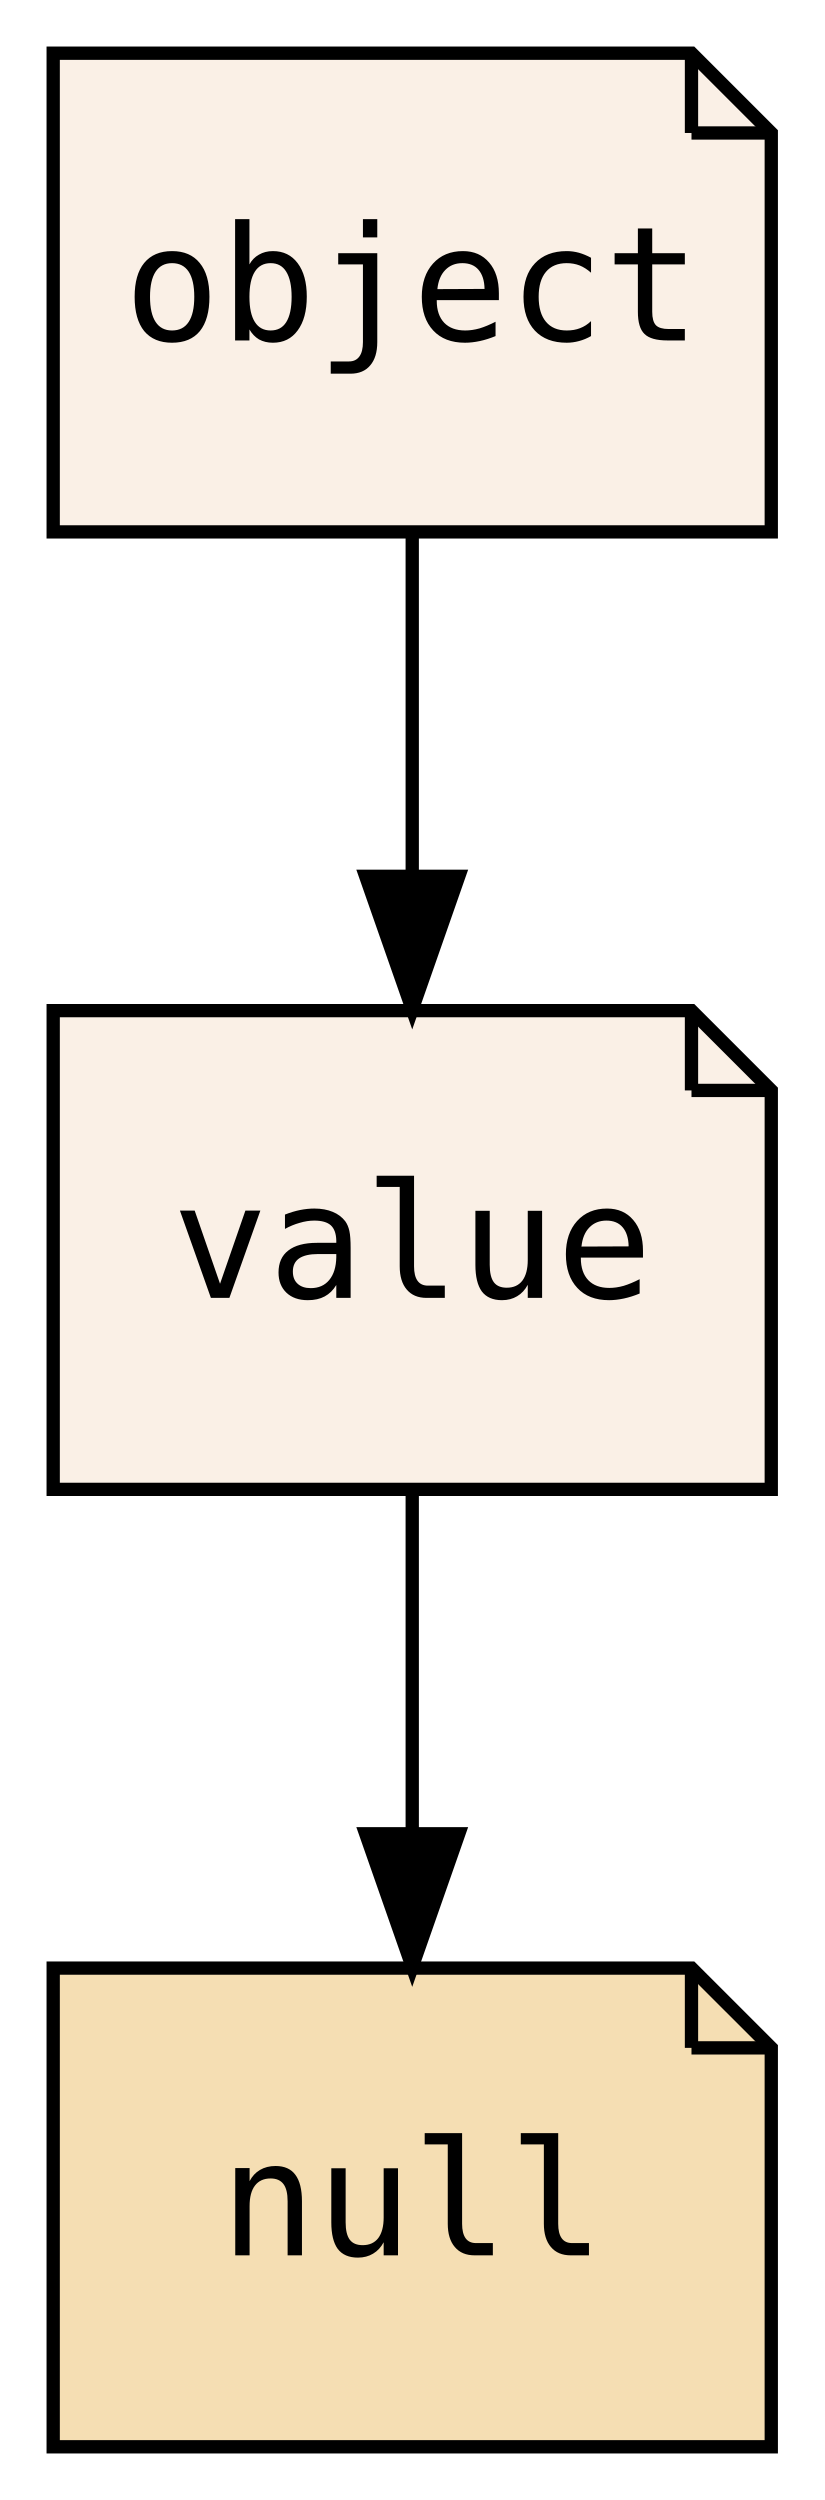
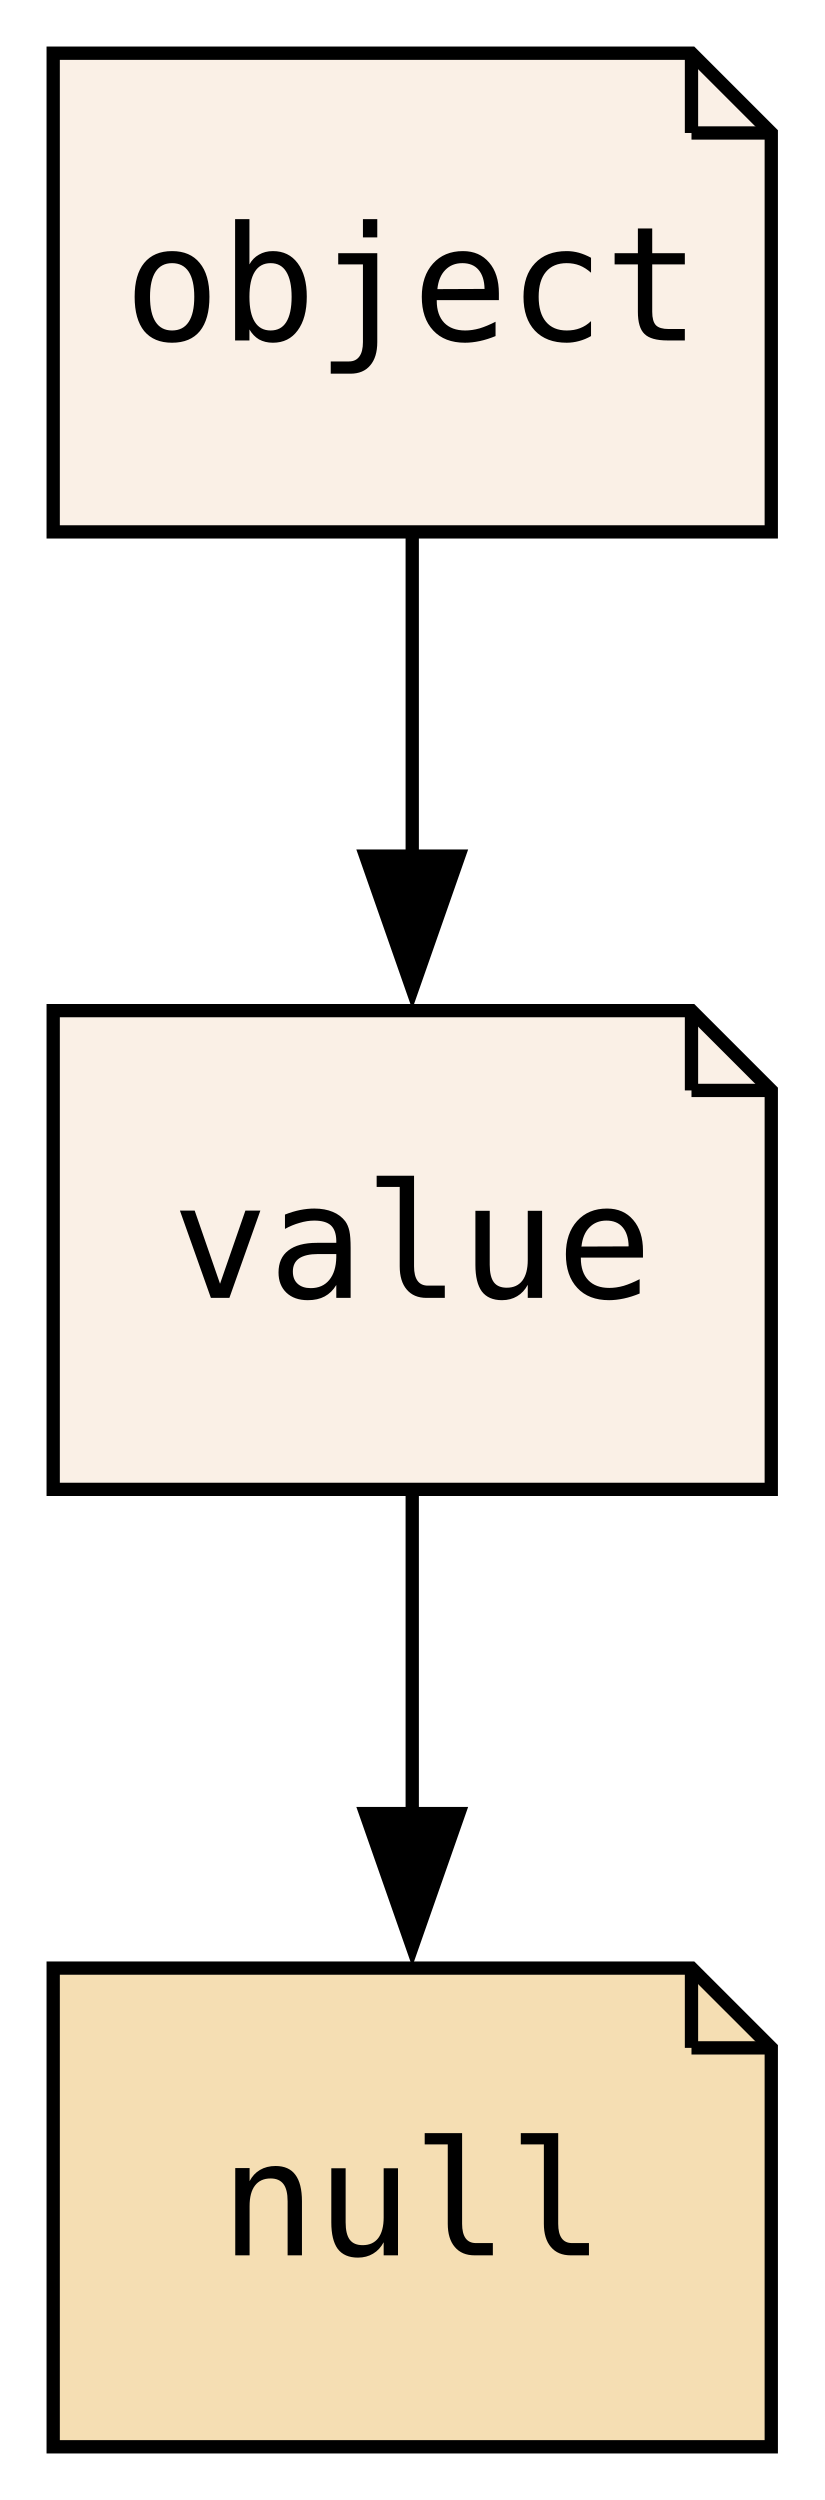
<svg xmlns="http://www.w3.org/2000/svg" xmlns:xlink="http://www.w3.org/1999/xlink" width="62pt" height="188pt" viewBox="0.00 0.00 62.00 188.00">
  <g id="graph0" class="graph" transform="scale(1 1) rotate(0) translate(4 184)">
-     <polygon fill="transparent" stroke="transparent" points="-4,4 -4,-184 58,-184 58,4 -4,4" />
+     <polygon fill="none" stroke="none" points="-4,4 -4,-184 58,-184 58,4 -4,4" />
    <g id="node1" class="node">
      <g id="a_node1">
        <a xlink:href="PsyllaReference_Types.xhtml#PsyllaReference_Types_Details_value" xlink:title="value" target="_parent">
          <polygon fill="linen" stroke="black" points="48,-108 0,-108 0,-72 54,-72 54,-102 48,-108" />
-           <polyline fill="none" stroke="black" points="48,-108 48,-102 " />
-           <polyline fill="none" stroke="black" points="54,-102 48,-102 " />
-           <text text-anchor="middle" x="27" y="-86.4" font-family="Source Code Pro,monospace" font-size="12.00">value</text>
+           <polyline fill="none" stroke="black" points="48,-108 48,-102" />
+           <polyline fill="none" stroke="black" points="54,-102 48,-102" />
+           <text xml:space="preserve" text-anchor="middle" x="27" y="-86.4" font-family="Source Code Pro,monospace" font-size="12.00">value</text>
        </a>
      </g>
    </g>
    <g id="node2" class="node">
      <g id="a_node2">
        <a xlink:href="PsyllaReference_Types.xhtml#PsyllaReference_Types_Details_null" xlink:title="null" target="_parent">
          <polygon fill="wheat" stroke="black" points="48,-36 0,-36 0,0 54,0 54,-30 48,-36" />
-           <polyline fill="none" stroke="black" points="48,-36 48,-30 " />
-           <polyline fill="none" stroke="black" points="54,-30 48,-30 " />
-           <text text-anchor="middle" x="27" y="-14.4" font-family="Source Code Pro,monospace" font-size="12.00">null</text>
+           <polyline fill="none" stroke="black" points="48,-36 48,-30" />
+           <polyline fill="none" stroke="black" points="54,-30 48,-30" />
+           <text xml:space="preserve" text-anchor="middle" x="27" y="-14.4" font-family="Source Code Pro,monospace" font-size="12.00">null</text>
        </a>
      </g>
    </g>
    <g id="edge1" class="edge">
-       <path fill="none" stroke="black" d="M27,-71.7C27,-63.98 27,-54.71 27,-46.11" />
-       <polygon fill="black" stroke="black" points="30.5,-46.1 27,-36.1 23.5,-46.1 30.5,-46.1" />
+       <path fill="none" stroke="black" d="M27,-71.7C27,-64.41 27,-55.73 27,-47.54" />
+       <polygon fill="black" stroke="black" points="30.5,-47.62 27,-37.62 23.5,-47.62 30.5,-47.62" />
    </g>
    <g id="node3" class="node">
      <g id="a_node3">
        <a xlink:href="PsyllaReference_Types.xhtml#PsyllaReference_Types_Details_object" xlink:title="object" target="_parent">
          <polygon fill="linen" stroke="black" points="48,-180 0,-180 0,-144 54,-144 54,-174 48,-180" />
-           <polyline fill="none" stroke="black" points="48,-180 48,-174 " />
-           <polyline fill="none" stroke="black" points="54,-174 48,-174 " />
-           <text text-anchor="middle" x="27" y="-158.4" font-family="Source Code Pro,monospace" font-size="12.00">object</text>
+           <polyline fill="none" stroke="black" points="48,-180 48,-174" />
+           <polyline fill="none" stroke="black" points="54,-174 48,-174" />
+           <text xml:space="preserve" text-anchor="middle" x="27" y="-158.4" font-family="Source Code Pro,monospace" font-size="12.00">object</text>
        </a>
      </g>
    </g>
    <g id="edge2" class="edge">
-       <path fill="none" stroke="black" d="M27,-143.7C27,-135.98 27,-126.71 27,-118.11" />
-       <polygon fill="black" stroke="black" points="30.5,-118.1 27,-108.1 23.5,-118.1 30.5,-118.1" />
+       <path fill="none" stroke="black" d="M27,-143.7C27,-136.41 27,-127.73 27,-119.54" />
+       <polygon fill="black" stroke="black" points="30.5,-119.62 27,-109.62 23.5,-119.62 30.5,-119.62" />
    </g>
  </g>
</svg>
